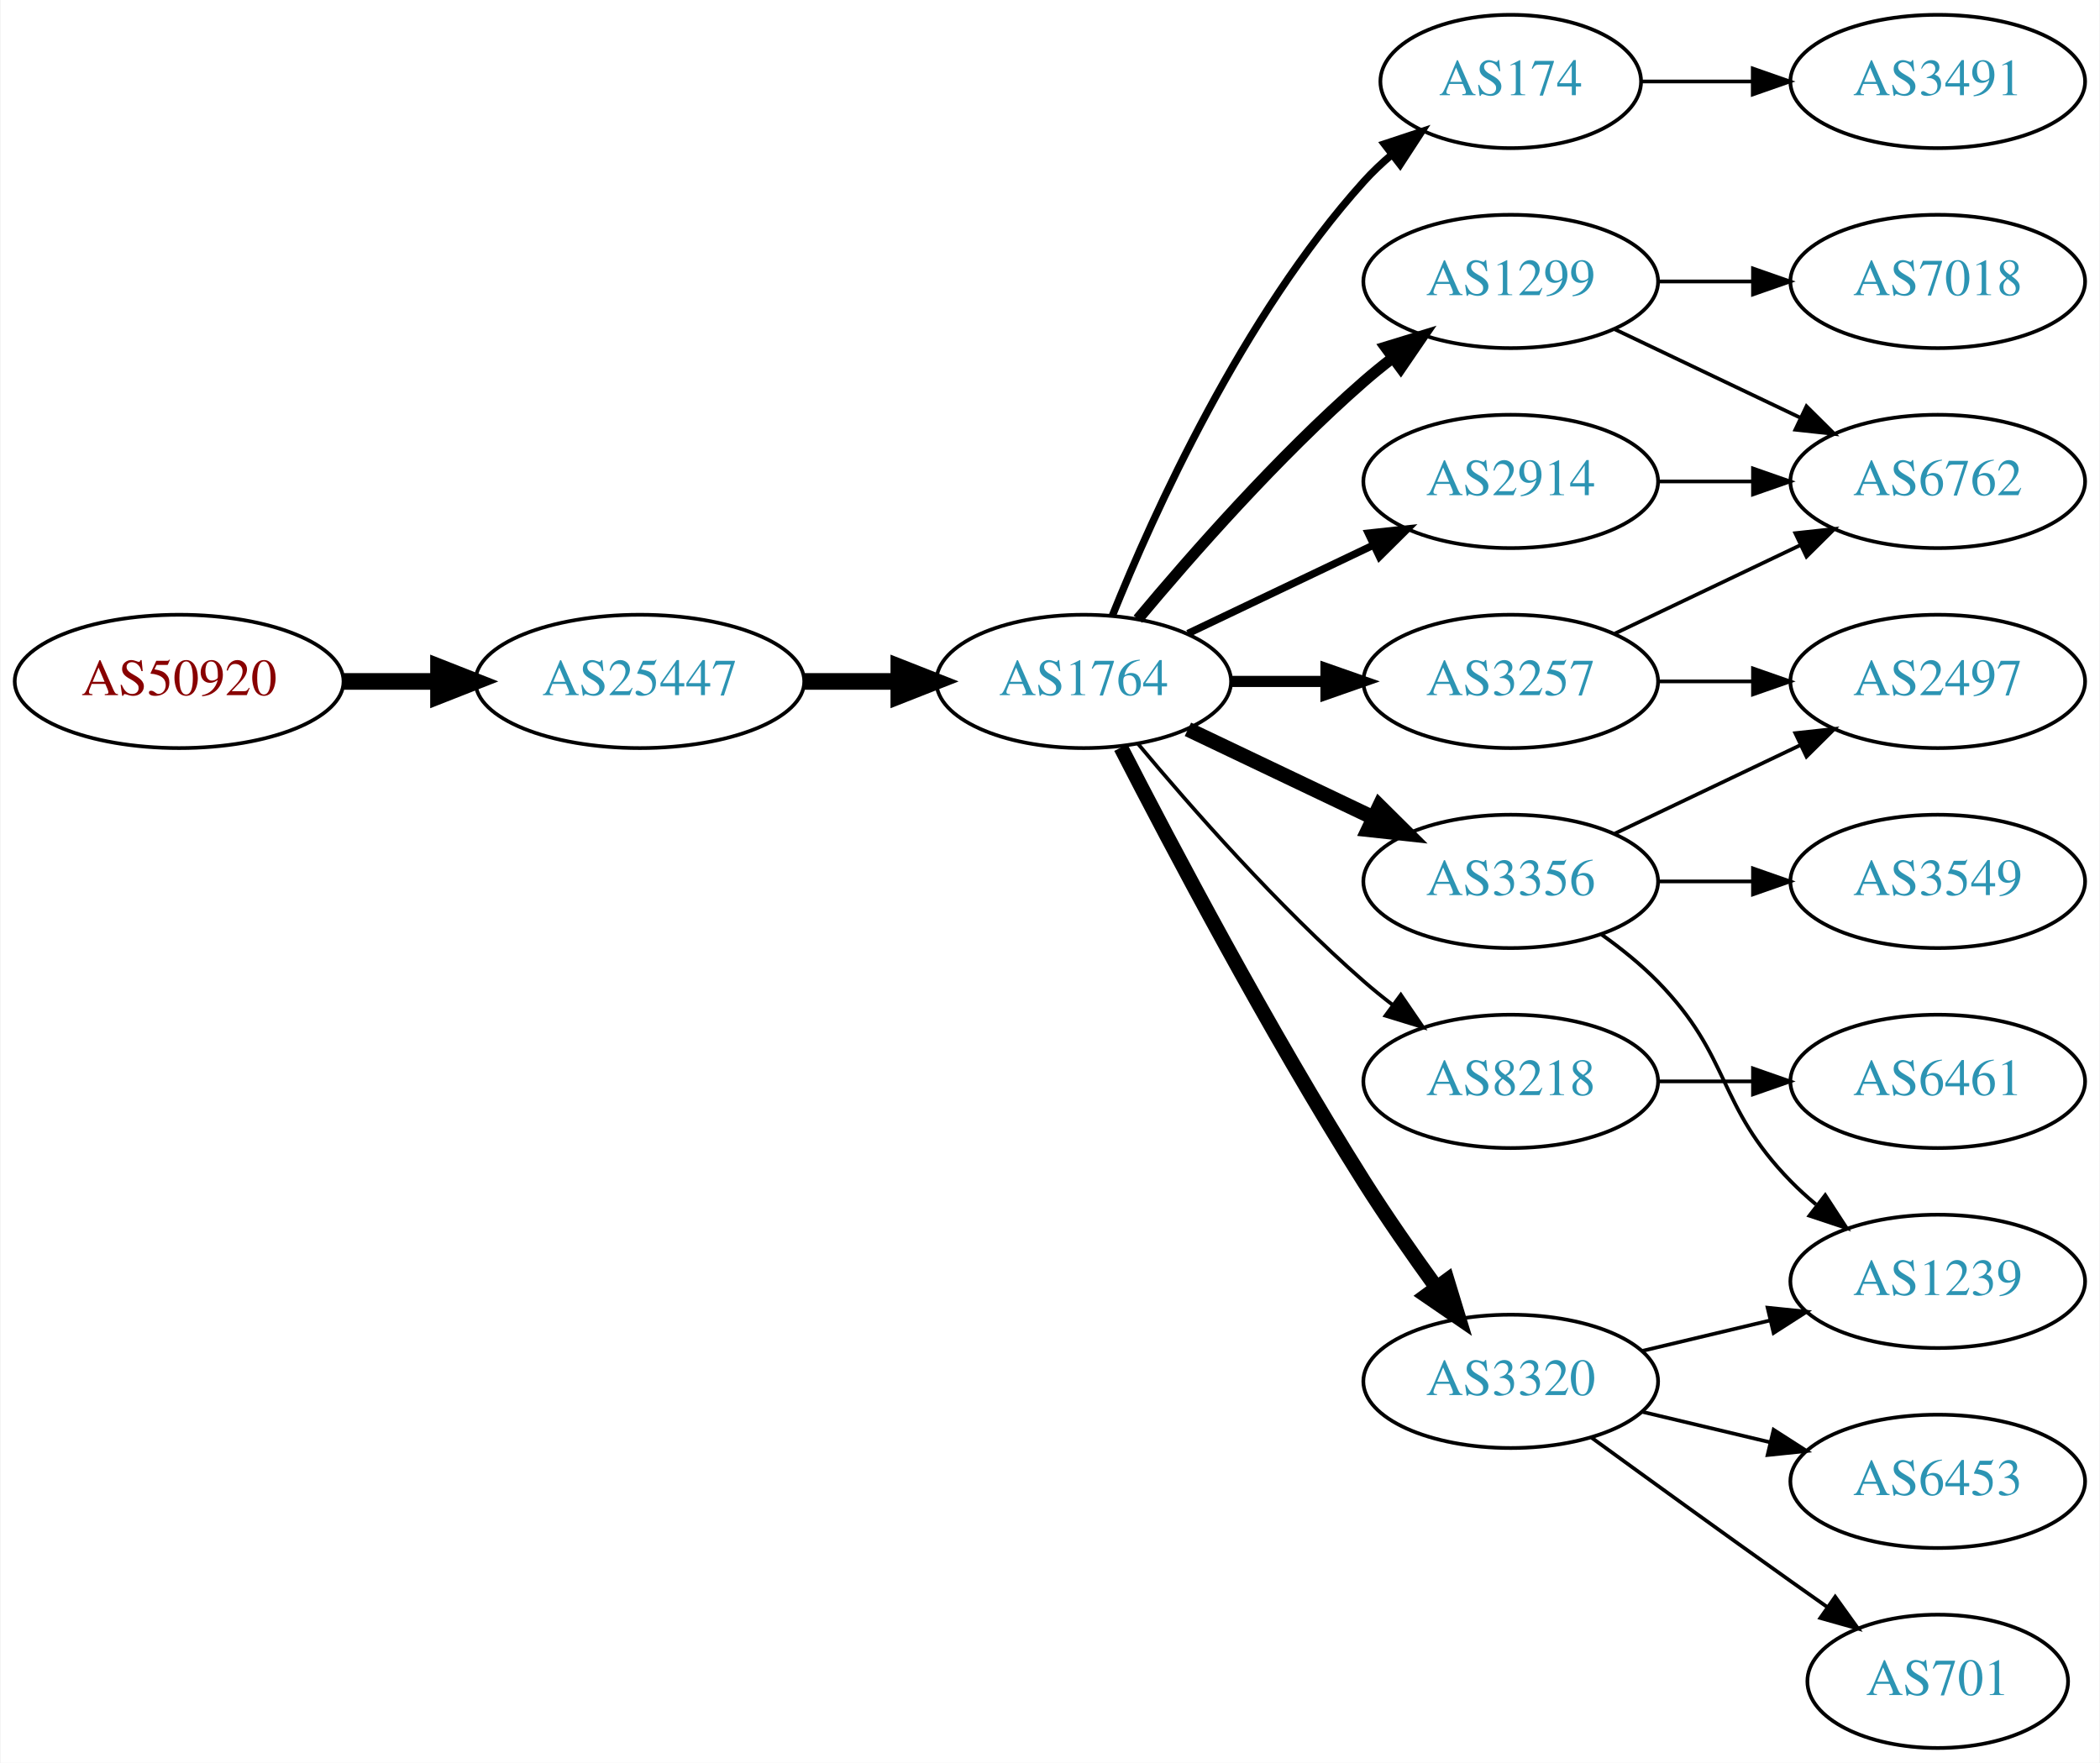
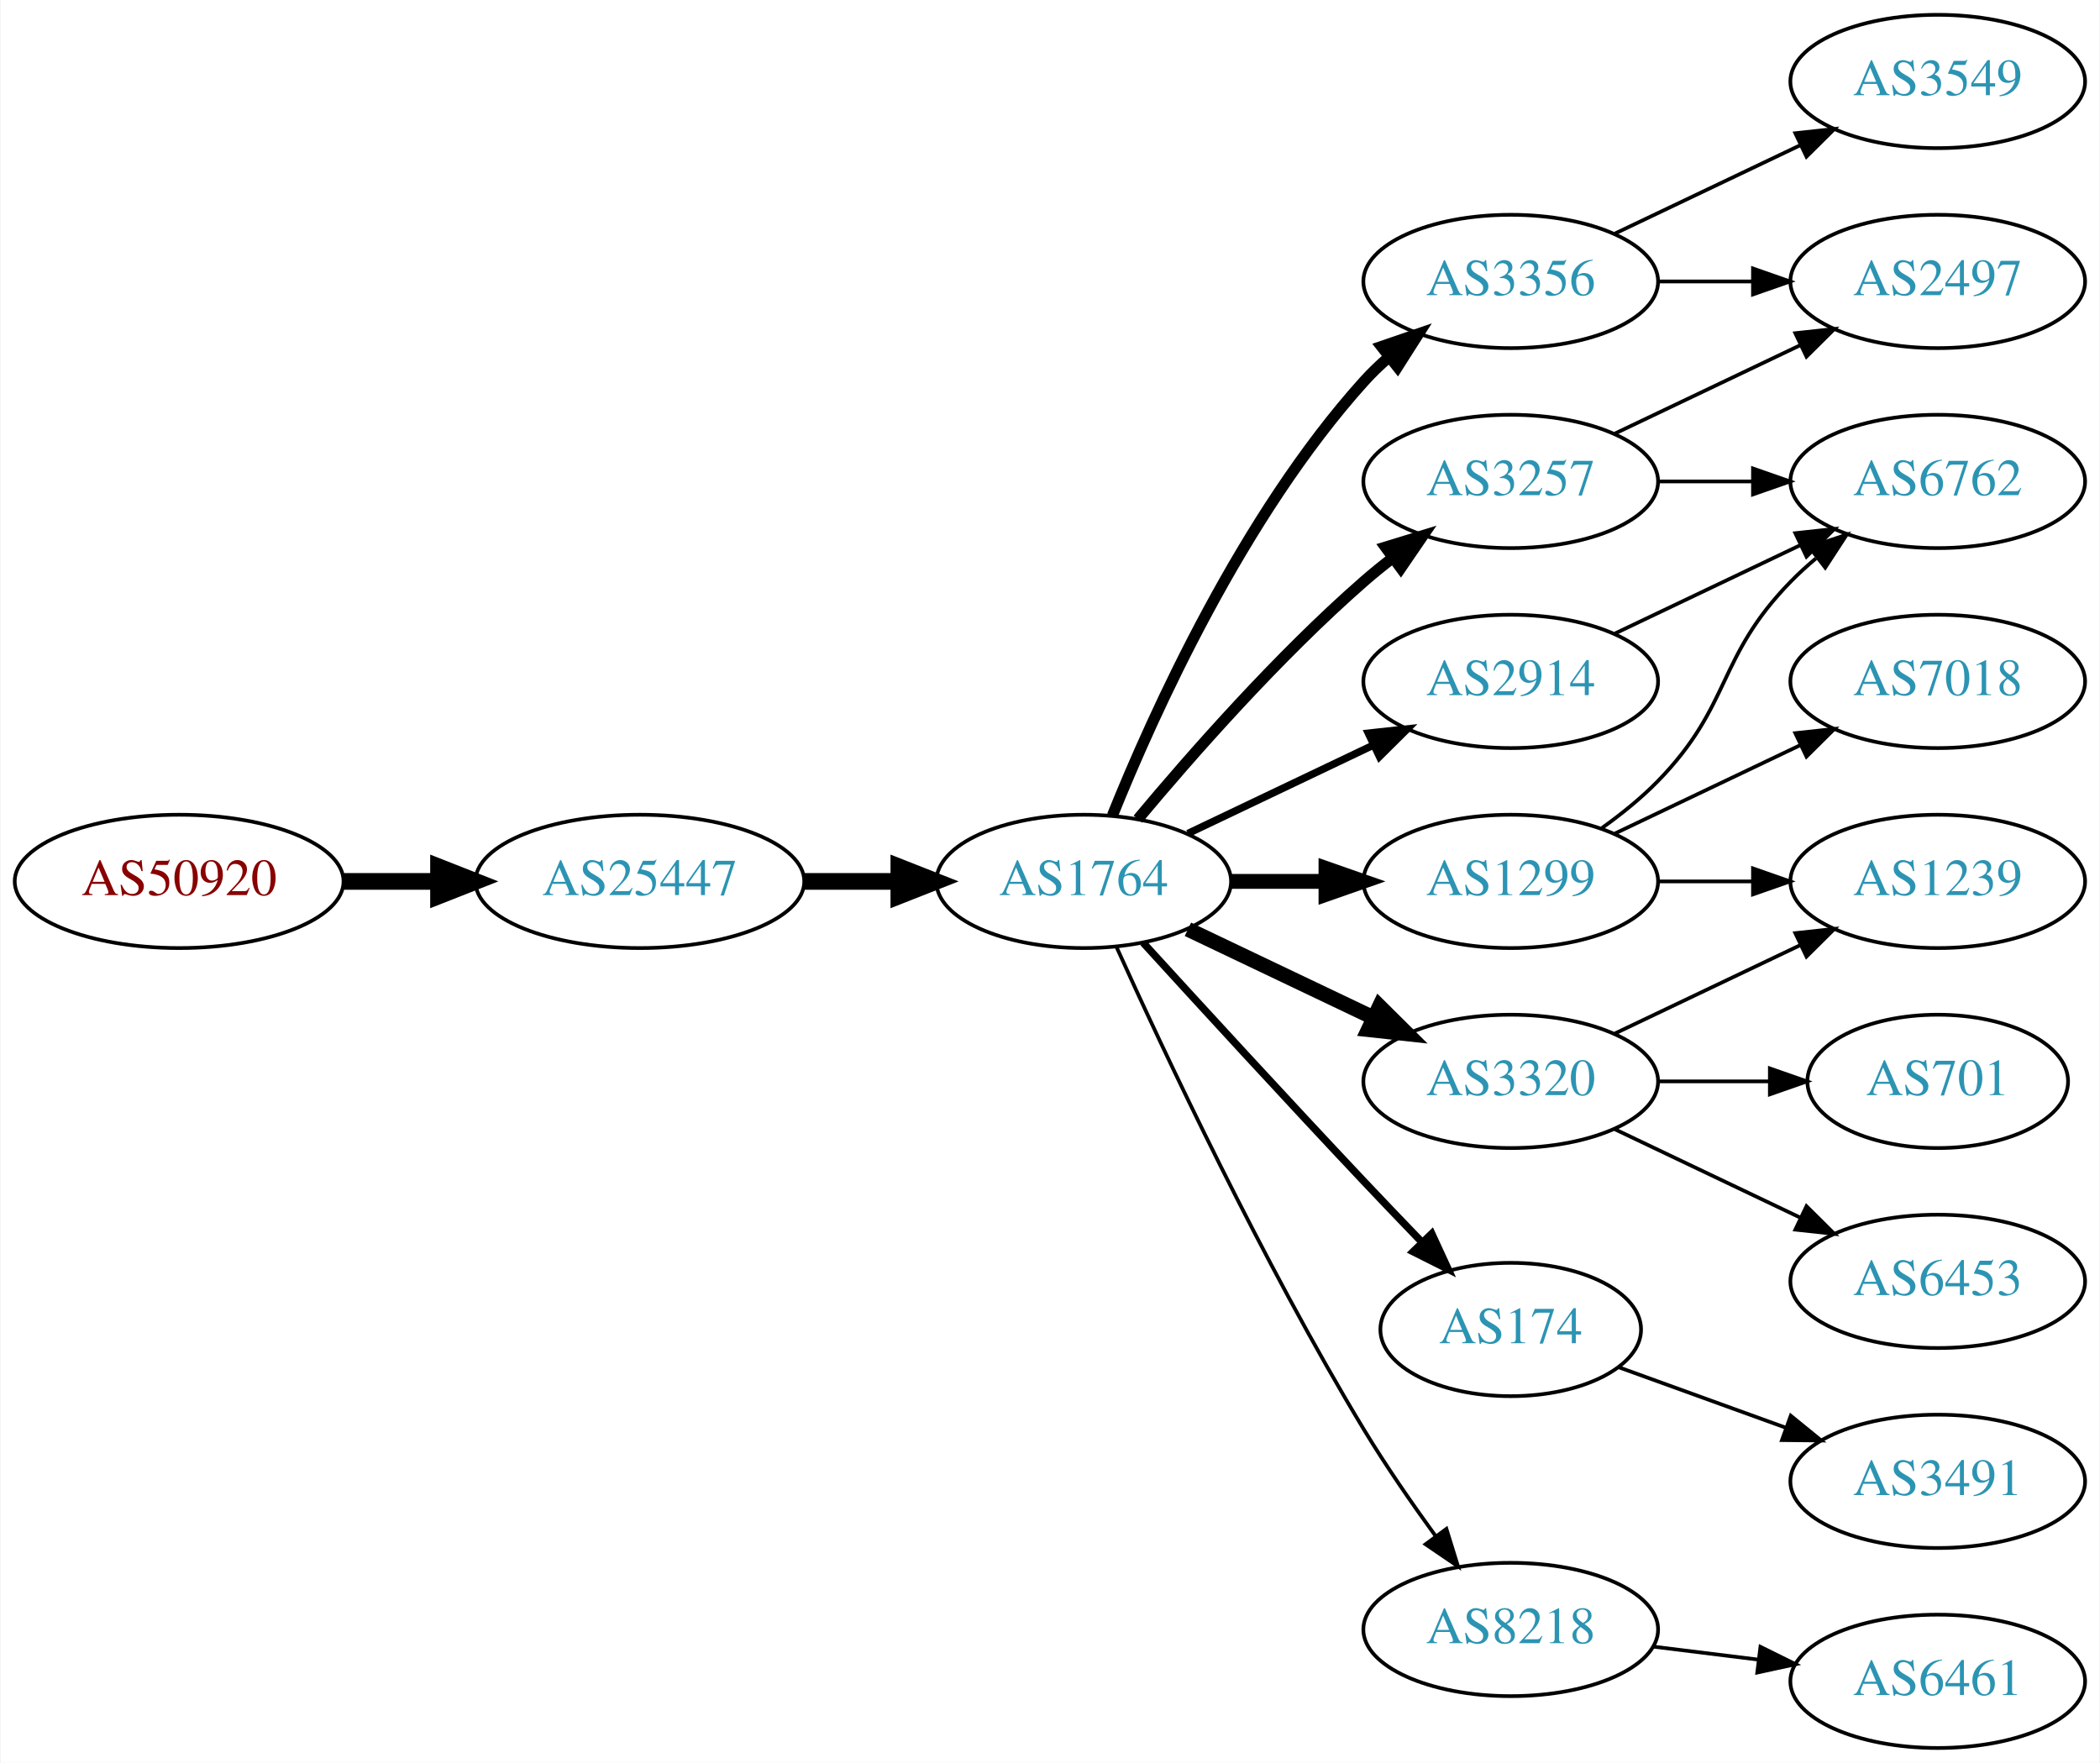
<svg xmlns="http://www.w3.org/2000/svg" xmlns:xlink="http://www.w3.org/1999/xlink" width="567pt" height="476pt" viewBox="0.00 0.00 566.66 476.00">
  <g id="graph0" class="graph" transform="scale(1 1) rotate(0) translate(4 472)">
    <polygon fill="white" stroke="none" points="-4,4 -4,-472 562.663,-472 562.663,4 -4,4" />
    <g id="node1" class="node">
      <g id="a_node1">
        <a xlink:href="/asn/50920" xlink:title="AS50920 ~ Kabel Braunau GmbH [AT]">
-           <ellipse fill="#ffffff" stroke="black" cx="44.196" cy="-288" rx="44.393" ry="18" />
-           <text text-anchor="middle" x="44.196" y="-284.3" font-family="Times,serif" font-size="14.00" fill="#880000">AS50920</text>
+           <ellipse fill="#ffffff" stroke="black" cx="44.196" cy="-234" rx="44.393" ry="18" />
+           <text text-anchor="middle" x="44.196" y="-230.3" font-family="Times,serif" font-size="14.00" fill="#880000">AS50920</text>
        </a>
      </g>
    </g>
    <g id="node2" class="node">
      <g id="a_node2">
        <a xlink:href="/asn/25447" xlink:title="AS25447 ~ Hackl-Str. 1, Object 2, OG2 [AT]">
-           <ellipse fill="#ffffff" stroke="black" cx="168.588" cy="-288" rx="44.393" ry="18" />
-           <text text-anchor="middle" x="168.588" y="-284.3" font-family="Times,serif" font-size="14.00" fill="#2c94b3">AS25447</text>
+           <ellipse fill="#ffffff" stroke="black" cx="168.588" cy="-234" rx="44.393" ry="18" />
+           <text text-anchor="middle" x="168.588" y="-230.3" font-family="Times,serif" font-size="14.00" fill="#2c94b3">AS25447</text>
        </a>
      </g>
    </g>
    <g id="edge1" class="edge">
-       <path fill="none" stroke="black" stroke-width="4.5" d="M88.692,-288C96.898,-288 105.569,-288 114.041,-288" />
-       <polygon fill="black" stroke="black" stroke-width="4.5" points="114.233,-291.938 124.233,-288 114.233,-284.063 114.233,-291.938" />
+       <path fill="none" stroke="black" stroke-width="4.5" d="M88.692,-234C96.898,-234 105.569,-234 114.041,-234" />
+       <polygon fill="black" stroke="black" stroke-width="4.5" points="114.233,-237.938 124.233,-234 114.233,-230.063 114.233,-237.938" />
    </g>
    <g id="node3" class="node">
      <g id="a_node3">
        <a xlink:href="/asn/1764" xlink:title="AS1764 ~ NEXTLAYER-AS [AT]">
-           <ellipse fill="#ffffff" stroke="black" cx="288.431" cy="-288" rx="39.794" ry="18" />
-           <text text-anchor="middle" x="288.431" y="-284.3" font-family="Times,serif" font-size="14.00" fill="#2c94b3">AS1764</text>
+           <ellipse fill="#ffffff" stroke="black" cx="288.431" cy="-234" rx="39.794" ry="18" />
+           <text text-anchor="middle" x="288.431" y="-230.3" font-family="Times,serif" font-size="14.00" fill="#2c94b3">AS1764</text>
        </a>
      </g>
    </g>
    <g id="edge2" class="edge">
-       <path fill="none" stroke="black" stroke-width="4.5" d="M212.799,-288C221.112,-288 229.875,-288 238.357,-288" />
-       <polygon fill="black" stroke="black" stroke-width="4.5" points="238.516,-291.938 248.516,-288 238.516,-284.063 238.516,-291.938" />
+       <path fill="none" stroke="black" stroke-width="4.5" d="M212.799,-234C221.112,-234 229.875,-234 238.357,-234" />
+       <polygon fill="black" stroke="black" stroke-width="4.5" points="238.516,-237.938 248.516,-234 238.516,-230.063 238.516,-237.938" />
    </g>
    <g id="node4" class="node">
      <g id="a_node4">
-         <a xlink:href="/asn/174" xlink:title="AS174 ~ Cogent Communications [US]">
-           <ellipse fill="#ffffff" stroke="black" cx="403.724" cy="-450" rx="35.194" ry="18" />
-           <text text-anchor="middle" x="403.724" y="-446.3" font-family="Times,serif" font-size="14.00" fill="#2c94b3">AS174</text>
+         <a xlink:href="/asn/3356" xlink:title="AS3356 ~ Level 3 Parent, LLC [US]">
+           <ellipse fill="#ffffff" stroke="black" cx="403.724" cy="-396" rx="39.794" ry="18" />
+           <text text-anchor="middle" x="403.724" y="-392.3" font-family="Times,serif" font-size="14.00" fill="#2c94b3">AS3356</text>
        </a>
      </g>
    </g>
    <g id="edge3" class="edge">
-       <path fill="none" stroke="black" stroke-width="2" d="M296.179,-305.787C307.23,-333.243 331.283,-386.578 364.077,-423 366.393,-425.572 368.998,-428.03 371.733,-430.343" />
-       <polygon fill="black" stroke="black" stroke-width="2" points="369.599,-433.117 379.656,-436.448 373.871,-427.572 369.599,-433.117" />
+       <path fill="none" stroke="black" stroke-width="3" d="M296.179,-251.787C307.23,-279.243 331.283,-332.578 364.077,-369 366.08,-371.224 368.298,-373.363 370.631,-375.397" />
+       <polygon fill="black" stroke="black" stroke-width="3" points="368.829,-378.433 378.85,-381.873 373.161,-372.935 368.829,-378.433" />
    </g>
    <g id="node5" class="node">
      <g id="a_node5">
-         <a xlink:href="/asn/3257" xlink:title="AS3257 ~ GTT [DE]">
+         <a xlink:href="/asn/2914" xlink:title="AS2914 ~ NTT America, Inc. [US]">
          <ellipse fill="#ffffff" stroke="black" cx="403.724" cy="-288" rx="39.794" ry="18" />
-           <text text-anchor="middle" x="403.724" y="-284.3" font-family="Times,serif" font-size="14.00" fill="#2c94b3">AS3257</text>
+           <text text-anchor="middle" x="403.724" y="-284.3" font-family="Times,serif" font-size="14.00" fill="#2c94b3">AS2914</text>
        </a>
      </g>
    </g>
    <g id="edge4" class="edge">
-       <path fill="none" stroke="black" stroke-width="3" d="M328.103,-288C336.306,-288 345.07,-288 353.602,-288" />
-       <polygon fill="black" stroke="black" stroke-width="3" points="353.841,-291.5 363.841,-288 353.841,-284.5 353.841,-291.5" />
+       <path fill="none" stroke="black" stroke-width="2" d="M316.567,-246.934C331.561,-254.081 350.382,-263.052 366.605,-270.785" />
+       <polygon fill="black" stroke="black" stroke-width="2" points="365.276,-274.028 375.809,-275.171 368.288,-267.709 365.276,-274.028" />
    </g>
    <g id="node6" class="node">
      <g id="a_node6">
-         <a xlink:href="/asn/3356" xlink:title="AS3356 ~ Level 3 Parent, LLC [US]">
-           <ellipse fill="#ffffff" stroke="black" cx="403.724" cy="-234" rx="39.794" ry="18" />
-           <text text-anchor="middle" x="403.724" y="-230.3" font-family="Times,serif" font-size="14.00" fill="#2c94b3">AS3356</text>
+         <a xlink:href="/asn/3257" xlink:title="AS3257 ~ GTT [DE]">
+           <ellipse fill="#ffffff" stroke="black" cx="403.724" cy="-342" rx="39.794" ry="18" />
+           <text text-anchor="middle" x="403.724" y="-338.3" font-family="Times,serif" font-size="14.00" fill="#2c94b3">AS3257</text>
        </a>
      </g>
    </g>
    <g id="edge5" class="edge">
-       <path fill="none" stroke="black" stroke-width="4" d="M316.567,-275.066C331.561,-267.919 350.382,-258.948 366.605,-251.215" />
-       <polygon fill="black" stroke="black" stroke-width="4" points="368.288,-254.291 375.809,-246.829 365.276,-247.972 368.288,-254.291" />
+       <path fill="none" stroke="black" stroke-width="3" d="M303.061,-250.817C317.343,-267.929 340.89,-294.745 364.077,-315 366.543,-317.154 369.182,-319.294 371.879,-321.372" />
+       <polygon fill="black" stroke="black" stroke-width="3" points="369.904,-324.264 380.033,-327.37 374.052,-318.625 369.904,-324.264" />
    </g>
    <g id="node7" class="node">
      <g id="a_node7">
-         <a xlink:href="/asn/8218" xlink:title="AS8218 ~ legacy Neotelecoms [FR]">
-           <ellipse fill="#ffffff" stroke="black" cx="403.724" cy="-180" rx="39.794" ry="18" />
-           <text text-anchor="middle" x="403.724" y="-176.3" font-family="Times,serif" font-size="14.00" fill="#2c94b3">AS8218</text>
+         <a xlink:href="/asn/174" xlink:title="AS174 ~ Cogent Communications [US]">
+           <ellipse fill="#ffffff" stroke="black" cx="403.724" cy="-113" rx="35.194" ry="18" />
+           <text text-anchor="middle" x="403.724" y="-109.3" font-family="Times,serif" font-size="14.00" fill="#2c94b3">AS174</text>
        </a>
      </g>
    </g>
    <g id="edge6" class="edge">
-       <path fill="none" stroke="black" d="M303.061,-271.183C317.343,-254.071 340.89,-227.255 364.077,-207 366.543,-204.846 369.182,-202.706 371.879,-200.628" />
-       <polygon fill="black" stroke="black" points="374.052,-203.375 380.033,-194.63 369.904,-197.736 374.052,-203.375" />
+       <path fill="none" stroke="black" stroke-width="2" d="M304.472,-217.45C319.468,-201.005 343.209,-175.115 364.077,-153 369.064,-147.715 374.459,-142.081 379.59,-136.76" />
+       <polygon fill="black" stroke="black" stroke-width="2" points="382.404,-138.885 386.842,-129.264 377.373,-134.017 382.404,-138.885" />
    </g>
    <g id="node8" class="node">
      <g id="a_node8">
        <a xlink:href="/asn/1299" xlink:title="AS1299 ~ Telia Carrier [EU]">
-           <ellipse fill="#ffffff" stroke="black" cx="403.724" cy="-396" rx="39.794" ry="18" />
-           <text text-anchor="middle" x="403.724" y="-392.3" font-family="Times,serif" font-size="14.00" fill="#2c94b3">AS1299</text>
+           <ellipse fill="#ffffff" stroke="black" cx="403.724" cy="-234" rx="39.794" ry="18" />
+           <text text-anchor="middle" x="403.724" y="-230.3" font-family="Times,serif" font-size="14.00" fill="#2c94b3">AS1299</text>
        </a>
      </g>
    </g>
    <g id="edge7" class="edge">
-       <path fill="none" stroke="black" stroke-width="3" d="M303.061,-304.817C317.343,-321.929 340.89,-348.745 364.077,-369 366.543,-371.154 369.182,-373.294 371.879,-375.372" />
-       <polygon fill="black" stroke="black" stroke-width="3" points="369.904,-378.264 380.033,-381.37 374.052,-372.625 369.904,-378.264" />
+       <path fill="none" stroke="black" stroke-width="4" d="M328.103,-234C336.306,-234 345.07,-234 353.602,-234" />
+       <polygon fill="black" stroke="black" stroke-width="4" points="353.841,-237.5 363.841,-234 353.841,-230.5 353.841,-237.5" />
    </g>
    <g id="node9" class="node">
      <g id="a_node9">
-         <a xlink:href="/asn/2914" xlink:title="AS2914 ~ NTT America, Inc. [US]">
-           <ellipse fill="#ffffff" stroke="black" cx="403.724" cy="-342" rx="39.794" ry="18" />
-           <text text-anchor="middle" x="403.724" y="-338.3" font-family="Times,serif" font-size="14.00" fill="#2c94b3">AS2914</text>
+         <a xlink:href="/asn/3320" xlink:title="AS3320 ~ DTAG [DE]">
+           <ellipse fill="#ffffff" stroke="black" cx="403.724" cy="-180" rx="39.794" ry="18" />
+           <text text-anchor="middle" x="403.724" y="-176.3" font-family="Times,serif" font-size="14.00" fill="#2c94b3">AS3320</text>
        </a>
      </g>
    </g>
    <g id="edge8" class="edge">
-       <path fill="none" stroke="black" stroke-width="2" d="M316.567,-300.934C331.561,-308.081 350.382,-317.052 366.605,-324.785" />
-       <polygon fill="black" stroke="black" stroke-width="2" points="365.276,-328.028 375.809,-329.171 368.288,-321.709 365.276,-328.028" />
+       <path fill="none" stroke="black" stroke-width="4" d="M316.567,-221.066C331.561,-213.919 350.382,-204.948 366.605,-197.215" />
+       <polygon fill="black" stroke="black" stroke-width="4" points="368.288,-200.291 375.809,-192.829 365.276,-193.972 368.288,-200.291" />
    </g>
    <g id="node10" class="node">
      <g id="a_node10">
-         <a xlink:href="/asn/3320" xlink:title="AS3320 ~ DTAG [DE]">
-           <ellipse fill="#ffffff" stroke="black" cx="403.724" cy="-99" rx="39.794" ry="18" />
-           <text text-anchor="middle" x="403.724" y="-95.3" font-family="Times,serif" font-size="14.00" fill="#2c94b3">AS3320</text>
+         <a xlink:href="/asn/8218" xlink:title="AS8218 ~ legacy Neotelecoms [FR]">
+           <ellipse fill="#ffffff" stroke="black" cx="403.724" cy="-32" rx="39.794" ry="18" />
+           <text text-anchor="middle" x="403.724" y="-28.3" font-family="Times,serif" font-size="14.00" fill="#2c94b3">AS8218</text>
        </a>
      </g>
    </g>
    <g id="edge9" class="edge">
-       <path fill="none" stroke="black" stroke-width="4" d="M298.457,-270.148C311.893,-243.945 338.342,-193.763 364.077,-153 370.14,-143.396 377.26,-133.187 383.725,-124.261" />
-       <polygon fill="black" stroke="black" stroke-width="4" points="386.577,-126.291 389.668,-116.157 380.932,-122.152 386.577,-126.291" />
+       <path fill="none" stroke="black" d="M297.318,-216.215C310.095,-187.94 336.665,-131.303 364.077,-86 369.957,-76.283 377.035,-66.048 383.517,-57.132" />
+       <polygon fill="black" stroke="black" points="386.363,-59.171 389.492,-49.049 380.733,-55.01 386.363,-59.171" />
    </g>
    <g id="node11" class="node">
      <g id="a_node11">
-         <a xlink:href="/asn/3491" xlink:title="AS3491 ~ PCCW Global, Inc. [US]">
-           <ellipse fill="#ffffff" stroke="black" cx="519.017" cy="-450" rx="39.794" ry="18" />
-           <text text-anchor="middle" x="519.017" y="-446.3" font-family="Times,serif" font-size="14.00" fill="#2c94b3">AS3491</text>
+         <a xlink:href="/asn/2497" xlink:title="AS2497 ~ Internet Initiative Japan Inc. [JP]">
+           <ellipse fill="#ffffff" stroke="black" cx="519.017" cy="-396" rx="39.794" ry="18" />
+           <text text-anchor="middle" x="519.017" y="-392.3" font-family="Times,serif" font-size="14.00" fill="#2c94b3">AS2497</text>
        </a>
      </g>
    </g>
    <g id="edge10" class="edge">
-       <path fill="none" stroke="black" d="M439.023,-450C448.4,-450 458.75,-450 468.785,-450" />
-       <polygon fill="black" stroke="black" points="469.074,-453.5 479.074,-450 469.074,-446.5 469.074,-453.5" />
+       <path fill="none" stroke="black" d="M443.396,-396C451.599,-396 460.363,-396 468.895,-396" />
+       <polygon fill="black" stroke="black" points="469.134,-399.5 479.134,-396 469.134,-392.5 469.134,-399.5" />
    </g>
    <g id="node12" class="node">
      <g id="a_node12">
-         <a xlink:href="/asn/2497" xlink:title="AS2497 ~ Internet Initiative Japan Inc. [JP]">
-           <ellipse fill="#ffffff" stroke="black" cx="519.017" cy="-288" rx="39.794" ry="18" />
-           <text text-anchor="middle" x="519.017" y="-284.3" font-family="Times,serif" font-size="14.00" fill="#2c94b3">AS2497</text>
-         </a>
-       </g>
-     </g>
-     <g id="edge17" class="edge">
-       <path fill="none" stroke="black" d="M443.396,-288C451.599,-288 460.363,-288 468.895,-288" />
-       <polygon fill="black" stroke="black" points="469.134,-291.5 479.134,-288 469.134,-284.5 469.134,-291.5" />
-     </g>
-     <g id="node17" class="node">
-       <g id="a_node17">
+         <a xlink:href="/asn/3549" xlink:title="AS3549 ~ Level 3 Parent, LLC [US]">
+           <ellipse fill="#ffffff" stroke="black" cx="519.017" cy="-450" rx="39.794" ry="18" />
+           <text text-anchor="middle" x="519.017" y="-446.3" font-family="Times,serif" font-size="14.00" fill="#2c94b3">AS3549</text>
+         </a>
+       </g>
+     </g>
+     <g id="edge11" class="edge">
+       <path fill="none" stroke="black" d="M431.86,-408.934C446.854,-416.081 465.675,-425.052 481.898,-432.785" />
+       <polygon fill="black" stroke="black" points="480.569,-436.028 491.102,-437.171 483.581,-429.709 480.569,-436.028" />
+     </g>
+     <g id="node16" class="node">
+       <g id="a_node16">
        <a xlink:href="/asn/6762" xlink:title="AS6762 ~ TELECOM ITALIA SPARKLE S.p.A. [IT]">
          <ellipse fill="#ffffff" stroke="black" cx="519.017" cy="-342" rx="39.794" ry="18" />
          <text text-anchor="middle" x="519.017" y="-338.3" font-family="Times,serif" font-size="14.00" fill="#2c94b3">AS6762</text>
        </a>
      </g>
    </g>
    <g id="edge18" class="edge">
      <path fill="none" stroke="black" d="M431.86,-300.934C446.854,-308.081 465.675,-317.052 481.898,-324.785" />
      <polygon fill="black" stroke="black" points="480.569,-328.028 491.102,-329.171 483.581,-321.709 480.569,-328.028" />
    </g>
-     <g id="edge11" class="edge">
-       <path fill="none" stroke="black" d="M431.86,-246.934C446.854,-254.081 465.675,-263.052 481.898,-270.785" />
-       <polygon fill="black" stroke="black" points="480.569,-274.028 491.102,-275.171 483.581,-267.709 480.569,-274.028" />
-     </g>
-     <g id="node13" class="node">
-       <g id="a_node13">
-         <a xlink:href="/asn/3549" xlink:title="AS3549 ~ Level 3 Parent, LLC [US]">
-           <ellipse fill="#ffffff" stroke="black" cx="519.017" cy="-234" rx="39.794" ry="18" />
-           <text text-anchor="middle" x="519.017" y="-230.3" font-family="Times,serif" font-size="14.00" fill="#2c94b3">AS3549</text>
-         </a>
-       </g>
-     </g>
-     <g id="edge12" class="edge">
-       <path fill="none" stroke="black" d="M443.396,-234C451.599,-234 460.363,-234 468.895,-234" />
-       <polygon fill="black" stroke="black" points="469.134,-237.5 479.134,-234 469.134,-230.5 469.134,-237.5" />
+     <g id="edge21" class="edge">
+       <path fill="none" stroke="black" d="M431.86,-354.934C446.854,-362.081 465.675,-371.052 481.898,-378.785" />
+       <polygon fill="black" stroke="black" points="480.569,-382.028 491.102,-383.171 483.581,-375.709 480.569,-382.028" />
+     </g>
+     <g id="edge20" class="edge">
+       <path fill="none" stroke="black" d="M443.396,-342C451.599,-342 460.363,-342 468.895,-342" />
+       <polygon fill="black" stroke="black" points="469.134,-345.5 479.134,-342 469.134,-338.5 469.134,-345.5" />
+     </g>
+     <g id="node18" class="node">
+       <g id="a_node18">
+         <a xlink:href="/asn/3491" xlink:title="AS3491 ~ PCCW Global, Inc. [US]">
+           <ellipse fill="#ffffff" stroke="black" cx="519.017" cy="-72" rx="39.794" ry="18" />
+           <text text-anchor="middle" x="519.017" y="-68.3" font-family="Times,serif" font-size="14.00" fill="#2c94b3">AS3491</text>
+         </a>
+       </g>
+     </g>
+     <g id="edge19" class="edge">
+       <path fill="none" stroke="black" d="M432.729,-102.865C446.382,-97.924 463.047,-91.893 478.012,-86.478" />
+       <polygon fill="black" stroke="black" points="479.339,-89.719 487.552,-83.025 476.957,-83.137 479.339,-89.719" />
    </g>
    <g id="node14" class="node">
      <g id="a_node14">
        <a xlink:href="/asn/1239" xlink:title="AS1239 ~ Sprint [US]">
-           <ellipse fill="#ffffff" stroke="black" cx="519.017" cy="-126" rx="39.794" ry="18" />
-           <text text-anchor="middle" x="519.017" y="-122.3" font-family="Times,serif" font-size="14.00" fill="#2c94b3">AS1239</text>
-         </a>
-       </g>
+           <ellipse fill="#ffffff" stroke="black" cx="519.017" cy="-234" rx="39.794" ry="18" />
+           <text text-anchor="middle" x="519.017" y="-230.3" font-family="Times,serif" font-size="14.00" fill="#2c94b3">AS1239</text>
+         </a>
+       </g>
+     </g>
+     <g id="edge17" class="edge">
+       <path fill="none" stroke="black" d="M443.396,-234C451.599,-234 460.363,-234 468.895,-234" />
+       <polygon fill="black" stroke="black" points="469.134,-237.5 479.134,-234 469.134,-230.5 469.134,-237.5" />
+     </g>
+     <g id="edge15" class="edge">
+       <path fill="none" stroke="black" d="M428.318,-248.389C433.574,-252.148 438.906,-256.437 443.37,-261 463.543,-281.617 459.198,-294.383 479.37,-315 481.463,-317.139 483.746,-319.218 486.123,-321.21" />
+       <polygon fill="black" stroke="black" points="484.367,-324.275 494.423,-327.611 488.641,-318.732 484.367,-324.275" />
+     </g>
+     <g id="node17" class="node">
+       <g id="a_node17">
+         <a xlink:href="/asn/7018" xlink:title="AS7018 ~ AT&amp;T Services, Inc. [US]">
+           <ellipse fill="#ffffff" stroke="black" cx="519.017" cy="-288" rx="39.794" ry="18" />
+           <text text-anchor="middle" x="519.017" y="-284.3" font-family="Times,serif" font-size="14.00" fill="#2c94b3">AS7018</text>
+         </a>
+       </g>
+     </g>
+     <g id="edge16" class="edge">
+       <path fill="none" stroke="black" d="M431.86,-246.934C446.854,-254.081 465.675,-263.052 481.898,-270.785" />
+       <polygon fill="black" stroke="black" points="480.569,-274.028 491.102,-275.171 483.581,-267.709 480.569,-274.028" />
+     </g>
+     <g id="node13" class="node">
+       <g id="a_node13">
+         <a xlink:href="/asn/701" xlink:title="AS701 ~ UUNET [US]">
+           <ellipse fill="#ffffff" stroke="black" cx="519.017" cy="-180" rx="35.194" ry="18" />
+           <text text-anchor="middle" x="519.017" y="-176.3" font-family="Times,serif" font-size="14.00" fill="#2c94b3">AS701</text>
+         </a>
+       </g>
+     </g>
+     <g id="edge12" class="edge">
+       <path fill="none" stroke="black" d="M443.396,-180C453.101,-180 463.592,-180 473.555,-180" />
+       <polygon fill="black" stroke="black" points="473.691,-183.5 483.691,-180 473.691,-176.5 473.691,-183.5" />
    </g>
    <g id="edge13" class="edge">
-       <path fill="none" stroke="black" d="M428.318,-219.611C433.574,-215.852 438.906,-211.563 443.37,-207 463.543,-186.383 459.198,-173.617 479.37,-153 481.463,-150.861 483.746,-148.782 486.123,-146.79" />
-       <polygon fill="black" stroke="black" points="488.641,-149.268 494.423,-140.389 484.367,-143.725 488.641,-149.268" />
+       <path fill="none" stroke="black" d="M431.86,-192.934C446.854,-200.081 465.675,-209.052 481.898,-216.785" />
+       <polygon fill="black" stroke="black" points="480.569,-220.028 491.102,-221.171 483.581,-213.709 480.569,-220.028" />
    </g>
    <g id="node15" class="node">
      <g id="a_node15">
-         <a xlink:href="/asn/6461" xlink:title="AS6461 ~ Zayo Bandwidth [US]">
-           <ellipse fill="#ffffff" stroke="black" cx="519.017" cy="-180" rx="39.794" ry="18" />
-           <text text-anchor="middle" x="519.017" y="-176.3" font-family="Times,serif" font-size="14.00" fill="#2c94b3">AS6461</text>
+         <a xlink:href="/asn/6453" xlink:title="AS6453 ~ TATA COMMUNICATIONS (AMERICA) INC [US]">
+           <ellipse fill="#ffffff" stroke="black" cx="519.017" cy="-126" rx="39.794" ry="18" />
+           <text text-anchor="middle" x="519.017" y="-122.3" font-family="Times,serif" font-size="14.00" fill="#2c94b3">AS6453</text>
        </a>
      </g>
    </g>
    <g id="edge14" class="edge">
-       <path fill="none" stroke="black" d="M443.396,-180C451.599,-180 460.363,-180 468.895,-180" />
-       <polygon fill="black" stroke="black" points="469.134,-183.5 479.134,-180 469.134,-176.5 469.134,-183.5" />
-     </g>
-     <g id="node16" class="node">
-       <g id="a_node16">
-         <a xlink:href="/asn/7018" xlink:title="AS7018 ~ AT&amp;T Services, Inc. [US]">
-           <ellipse fill="#ffffff" stroke="black" cx="519.017" cy="-396" rx="39.794" ry="18" />
-           <text text-anchor="middle" x="519.017" y="-392.3" font-family="Times,serif" font-size="14.00" fill="#2c94b3">AS7018</text>
-         </a>
-       </g>
-     </g>
-     <g id="edge15" class="edge">
-       <path fill="none" stroke="black" d="M443.396,-396C451.599,-396 460.363,-396 468.895,-396" />
-       <polygon fill="black" stroke="black" points="469.134,-399.5 479.134,-396 469.134,-392.5 469.134,-399.5" />
-     </g>
-     <g id="edge16" class="edge">
-       <path fill="none" stroke="black" d="M431.86,-383.066C446.854,-375.919 465.675,-366.948 481.898,-359.215" />
-       <polygon fill="black" stroke="black" points="483.581,-362.291 491.102,-354.829 480.569,-355.972 483.581,-362.291" />
-     </g>
-     <g id="edge19" class="edge">
-       <path fill="none" stroke="black" d="M443.396,-342C451.599,-342 460.363,-342 468.895,-342" />
-       <polygon fill="black" stroke="black" points="469.134,-345.5 479.134,-342 469.134,-338.5 469.134,-345.5" />
-     </g>
-     <g id="edge21" class="edge">
-       <path fill="none" stroke="black" d="M439.331,-107.248C450.202,-109.838 462.357,-112.735 473.799,-115.462" />
-       <polygon fill="black" stroke="black" points="473.082,-118.889 483.621,-117.803 474.705,-112.08 473.082,-118.889" />
-     </g>
-     <g id="node18" class="node">
-       <g id="a_node18">
-         <a xlink:href="/asn/701" xlink:title="AS701 ~ UUNET [US]">
-           <ellipse fill="#ffffff" stroke="black" cx="519.017" cy="-18" rx="35.194" ry="18" />
-           <text text-anchor="middle" x="519.017" y="-14.3" font-family="Times,serif" font-size="14.00" fill="#2c94b3">AS701</text>
-         </a>
-       </g>
-     </g>
-     <g id="edge20" class="edge">
-       <path fill="none" stroke="black" d="M425.572,-83.778C440.506,-72.909 461.12,-57.975 479.37,-45 482.581,-42.718 485.95,-40.339 489.304,-37.982" />
-       <polygon fill="black" stroke="black" points="491.332,-40.834 497.515,-32.23 487.316,-35.101 491.332,-40.834" />
+       <path fill="none" stroke="black" d="M431.86,-167.066C446.854,-159.919 465.675,-150.948 481.898,-143.215" />
+       <polygon fill="black" stroke="black" points="483.581,-146.291 491.102,-138.829 480.569,-139.972 483.581,-146.291" />
    </g>
    <g id="node19" class="node">
      <g id="a_node19">
-         <a xlink:href="/asn/6453" xlink:title="AS6453 ~ TATA COMMUNICATIONS (AMERICA) INC [US]">
-           <ellipse fill="#ffffff" stroke="black" cx="519.017" cy="-72" rx="39.794" ry="18" />
-           <text text-anchor="middle" x="519.017" y="-68.3" font-family="Times,serif" font-size="14.00" fill="#2c94b3">AS6453</text>
+         <a xlink:href="/asn/6461" xlink:title="AS6461 ~ Zayo Bandwidth [US]">
+           <ellipse fill="#ffffff" stroke="black" cx="519.017" cy="-18" rx="39.794" ry="18" />
+           <text text-anchor="middle" x="519.017" y="-14.3" font-family="Times,serif" font-size="14.00" fill="#2c94b3">AS6461</text>
        </a>
      </g>
    </g>
    <g id="edge22" class="edge">
-       <path fill="none" stroke="black" d="M439.331,-90.752C450.202,-88.162 462.357,-85.265 473.799,-82.538" />
-       <polygon fill="black" stroke="black" points="474.705,-85.92 483.621,-80.197 473.082,-79.111 474.705,-85.92" />
+       <path fill="none" stroke="black" d="M442.134,-27.377C451.222,-26.254 461.059,-25.038 470.544,-23.866" />
+       <polygon fill="black" stroke="black" points="471.15,-27.318 480.646,-22.618 470.292,-20.371 471.15,-27.318" />
    </g>
  </g>
</svg>
